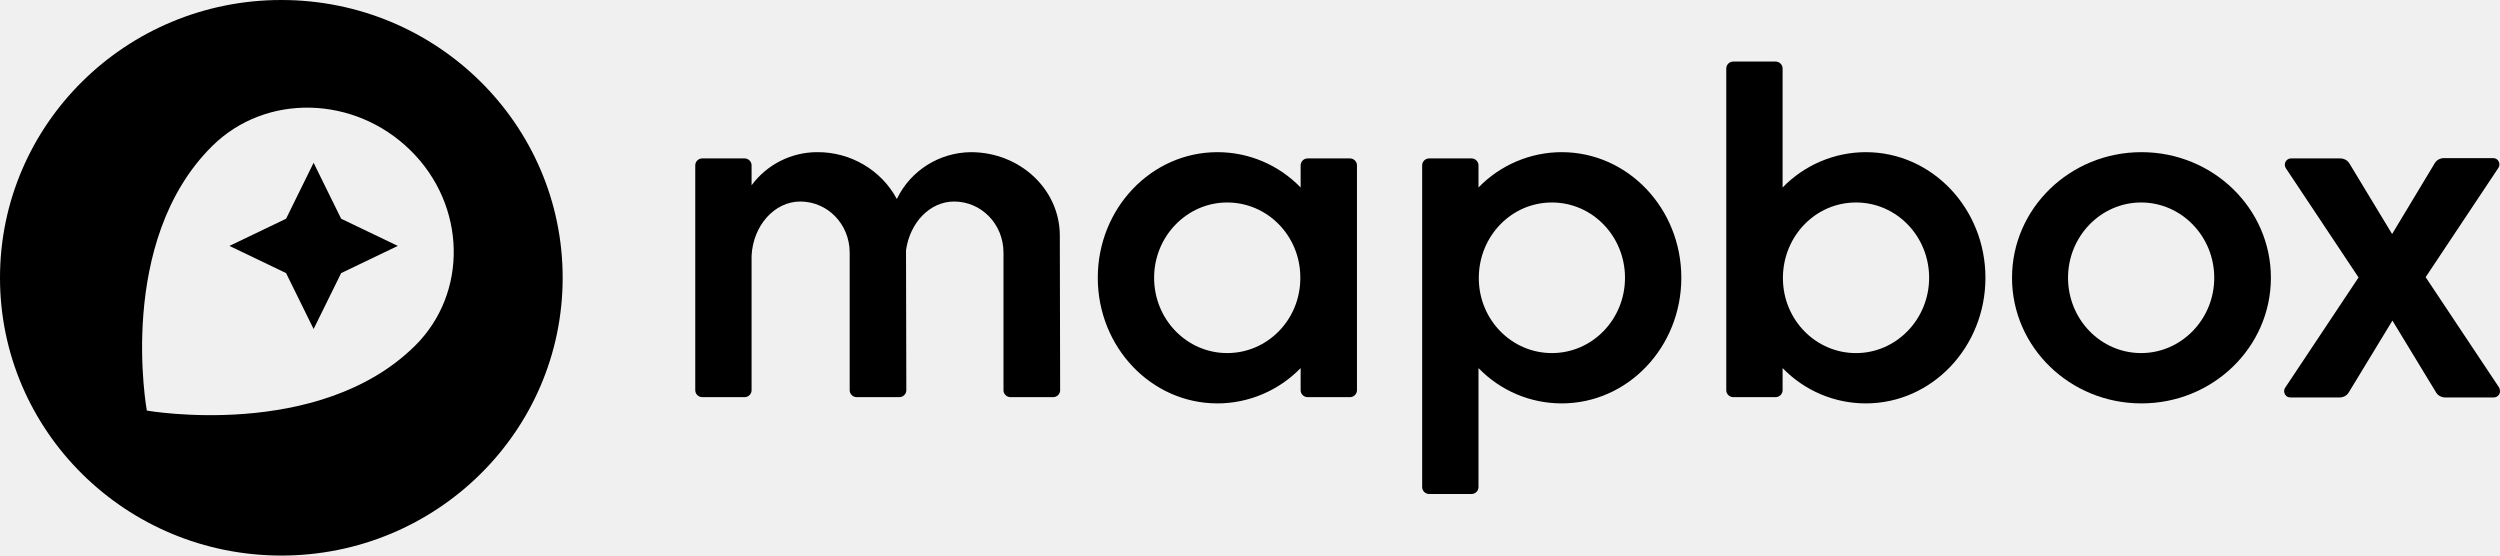
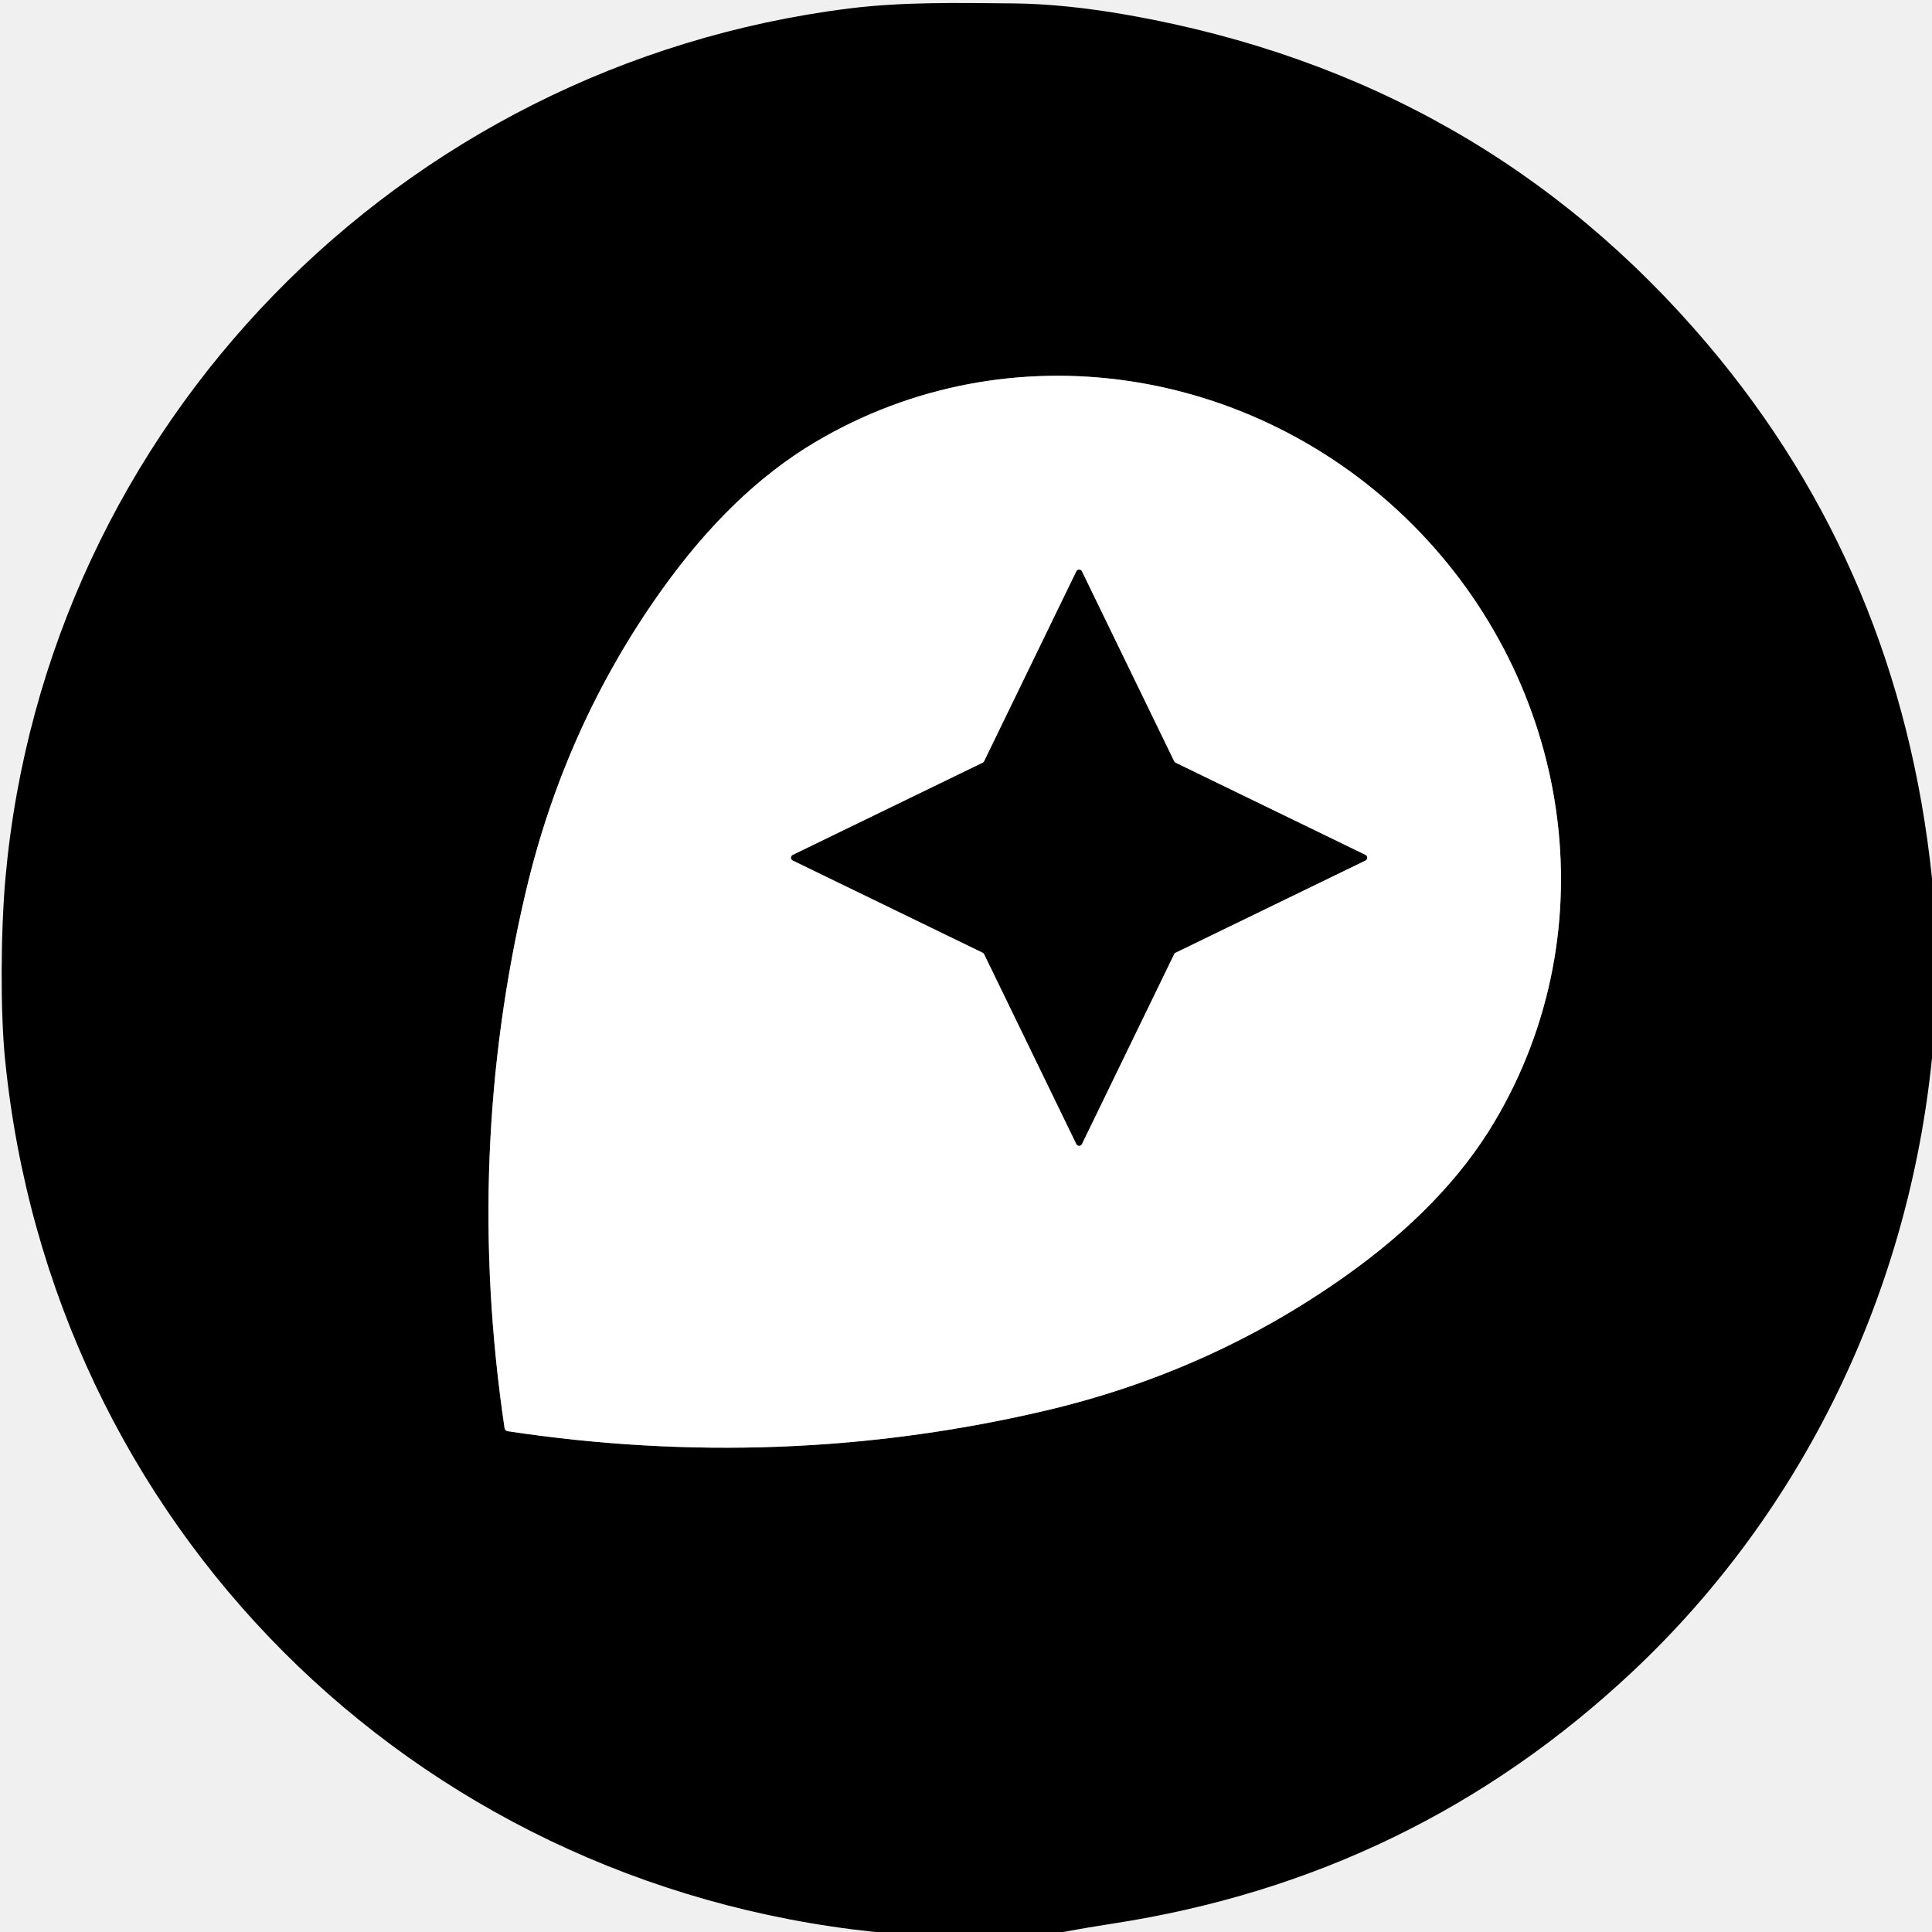
- <svg xmlns="http://www.w3.org/2000/svg" height="100%" viewBox="0 0 126 28" fill="none" style="fill: none !important;">
-   <path d="M94.038 7.669C92.459 7.669 90.943 8.315 89.843 9.449V3.449C89.843 3.26 89.683 3.103 89.492 3.103H87.355C87.163 3.103 87.004 3.26 87.004 3.449V19.669C87.004 19.858 87.163 20.016 87.355 20.016H89.492C89.683 20.016 89.843 19.858 89.843 19.669V18.551C90.943 19.685 92.443 20.331 94.038 20.331C97.371 20.331 100.066 17.496 100.066 14C100.066 10.504 97.371 7.669 94.038 7.669ZM93.543 17.796C91.518 17.796 89.875 16.126 89.859 14.047V13.953C89.891 11.874 91.518 10.205 93.543 10.205C95.585 10.205 97.228 11.906 97.228 14C97.228 16.095 95.569 17.796 93.543 17.796Z" fill="currentColor" style="fill: #000000 !important;" />
-   <path d="M107.93 7.669C104.325 7.669 101.406 10.504 101.406 14C101.406 17.496 104.325 20.331 107.93 20.331C111.534 20.331 114.453 17.496 114.453 14C114.453 10.504 111.534 7.669 107.93 7.669ZM107.914 17.795C105.872 17.795 104.229 16.094 104.229 14C104.229 11.905 105.888 10.205 107.914 10.205C109.939 10.205 111.598 11.905 111.598 14C111.598 16.094 109.939 17.795 107.914 17.795Z" fill="currentColor" style="fill: #000000 !important;" />
-   <path d="M68.04 7.984H65.903C65.711 7.984 65.552 8.142 65.552 8.331V9.449C64.451 8.315 62.952 7.669 61.357 7.669C58.024 7.669 55.328 10.504 55.328 14C55.328 17.496 58.024 20.331 61.357 20.331C62.936 20.331 64.451 19.685 65.552 18.551V19.669C65.552 19.858 65.711 20.016 65.903 20.016H68.04C68.231 20.016 68.391 19.858 68.391 19.669V8.331C68.391 8.142 68.231 7.984 68.04 7.984ZM61.851 17.795C59.81 17.795 58.167 16.094 58.167 14C58.167 11.905 59.826 10.205 61.851 10.205C63.877 10.205 65.52 11.874 65.536 13.953V14.047C65.52 16.126 63.877 17.795 61.851 17.795Z" fill="currentColor" style="fill: #000000 !important;" />
-   <path d="M78.71 7.669C77.132 7.669 75.616 8.315 74.516 9.449V8.331C74.516 8.142 74.356 7.984 74.165 7.984H72.028C71.836 7.984 71.677 8.142 71.677 8.331V24.551C71.677 24.74 71.836 24.898 72.028 24.898H74.165C74.356 24.898 74.516 24.74 74.516 24.551V18.551C75.616 19.685 77.115 20.331 78.71 20.331C82.044 20.331 84.739 17.496 84.739 14C84.739 10.504 82.044 7.669 78.71 7.669ZM78.216 17.795C76.19 17.795 74.548 16.126 74.532 14.047V13.953C74.564 11.874 76.19 10.205 78.216 10.205C80.257 10.205 81.9 11.905 81.9 14C81.9 16.094 80.257 17.795 78.216 17.795Z" fill="currentColor" style="fill: #000000 !important;" />
-   <path d="M48.933 7.669C47.338 7.685 45.887 8.598 45.201 10.031C44.419 8.567 42.856 7.653 41.181 7.669C39.874 7.669 38.646 8.299 37.88 9.338V8.331C37.88 8.142 37.721 7.984 37.529 7.984H35.392C35.2 7.984 35.041 8.142 35.041 8.331V19.669C35.041 19.858 35.2 20.016 35.392 20.016H37.529C37.721 20.016 37.88 19.858 37.88 19.669V12.882C37.96 11.37 39.028 10.157 40.336 10.157C41.692 10.157 42.824 11.275 42.824 12.74V19.669C42.824 19.858 42.984 20.016 43.175 20.016H45.328C45.52 20.016 45.679 19.858 45.679 19.669L45.663 12.614C45.855 11.228 46.859 10.157 48.088 10.157C49.443 10.157 50.576 11.275 50.576 12.74V19.669C50.576 19.858 50.735 20.016 50.927 20.016H53.08C53.271 20.016 53.431 19.858 53.431 19.669L53.415 11.874C53.415 9.543 51.405 7.669 48.933 7.669Z" fill="currentColor" style="fill: #000000 !important;" />
-   <path d="M125.953 19.528L122.252 13.969L125.921 8.457C126.016 8.315 125.969 8.11 125.825 8.016C125.777 7.984 125.713 7.969 125.65 7.969H123.177C122.986 7.969 122.811 8.063 122.715 8.22L120.562 11.795L118.409 8.236C118.313 8.079 118.137 7.984 117.946 7.984H115.474C115.298 7.984 115.155 8.126 115.155 8.299C115.155 8.362 115.171 8.425 115.203 8.472L118.871 13.984L115.171 19.543C115.075 19.685 115.123 19.89 115.267 19.984C115.314 20.016 115.378 20.032 115.442 20.032H117.914C118.106 20.032 118.281 19.937 118.377 19.779L120.578 16.157L122.779 19.779C122.874 19.937 123.05 20.032 123.241 20.032H125.682C125.857 20.032 126.001 19.89 126.001 19.716C126.001 19.654 125.985 19.591 125.953 19.528Z" fill="currentColor" style="fill: #000000 !important;" />
-   <path d="M14.179 0C6.348 0 0 6.268 0 14C0 21.732 6.348 28 14.179 28C22.01 28 28.358 21.732 28.358 14C28.358 6.268 22.01 0 14.179 0ZM20.91 17.433C16.061 22.221 7.401 20.693 7.401 20.693C7.401 20.693 5.837 12.158 10.702 7.354C13.398 4.693 17.863 4.803 20.686 7.575C23.509 10.347 23.605 14.772 20.91 17.433Z" fill="currentColor" style="fill: #000000 !important;" />
-   <path d="M15.806 8.205L14.418 11.024L11.563 12.394L14.418 13.764L15.806 16.582L17.194 13.764L20.049 12.394L17.194 11.024L15.806 8.205Z" fill="currentColor" style="fill: #000000 !important;" />
+ <svg xmlns="http://www.w3.org/2000/svg" version="1.1" viewBox="0.00 0.00 256.00 256.00" width="128" height="128">
+   <g stroke-width="2.00" fill="none" stroke-linecap="butt">
+     <path stroke="#808080" vector-effect="non-scaling-stroke" d="   M 67.00 189.50   C 67.00 189.50 67.16 189.63 67.18 189.63   Q 103.55 195.11 138.43 186.94   Q 160.28 181.83 178.21 169.13   Q 191.37 159.81 197.97 148.74   C 213.30 123.04 208.16 90.55 187.18 69.53   C 166.20 48.52 133.72 43.32 107.99 58.60   Q 96.91 65.18 87.57 78.33   Q 74.84 96.24 69.69 118.08   Q 61.46 152.94 66.87 189.32   C 66.88 189.35 67.00 189.50 67.00 189.50" />
+     <path stroke="#808080" vector-effect="non-scaling-stroke" d="   M 155.76 101.07   A 0.40 0.40 0.0 0 1 155.57 100.88   L 143.35 75.71   A 0.40 0.40 0.0 0 0 142.63 75.71   L 130.41 100.88   A 0.40 0.40 0.0 0 1 130.22 101.07   L 105.05 113.29   A 0.40 0.40 0.0 0 0 105.05 114.01   L 130.22 126.23   A 0.40 0.40 0.0 0 1 130.41 126.42   L 142.63 151.59   A 0.40 0.40 0.0 0 0 143.35 151.59   L 155.57 126.42   A 0.40 0.40 0.0 0 1 155.76 126.23   L 180.93 114.01   A 0.40 0.40 0.0 0 0 180.93 113.29   L 155.76 101.07" />
+   </g>
+   <path fill="#000000" d="   M 256.00 116.39   L 256.00 140.18   C 252.88 171.12 239.04 200.12 216.41 221.41   Q 187.36 248.74 147.48 254.88   Q 144.16 255.39 140.85 256.00   L 115.96 256.00   C 54.44 249.57 6.77 201.94 0.66 140.27   C 0.04 134.07 0.09 123.32 0.73 116.26   C 6.16 56.42 52.89 8.59 112.53 1.12   C 119.61 0.24 126.77 0.38 134.26 0.45   Q 141.22 0.52 149.75 2.04   Q 196.48 10.40 226.33 45.69   Q 251.77 75.77 256.00 116.39   Z   M 67.00 189.50   C 67.00 189.50 67.16 189.63 67.18 189.63   Q 103.55 195.11 138.43 186.94   Q 160.28 181.83 178.21 169.13   Q 191.37 159.81 197.97 148.74   C 213.30 123.04 208.16 90.55 187.18 69.53   C 166.20 48.52 133.72 43.32 107.99 58.60   Q 96.91 65.18 87.57 78.33   Q 74.84 96.24 69.69 118.08   Q 61.46 152.94 66.87 189.32   C 66.88 189.35 67.00 189.50 67.00 189.50   Z" />
+   <path fill="#ffffff" d="   M 187.18 69.53   C 208.16 90.55 213.30 123.04 197.97 148.74   Q 191.37 159.81 178.21 169.13   Q 160.28 181.83 138.43 186.94   Q 103.55 195.11 67.18 189.63   C 67.16 189.63 67.00 189.50 67.00 189.50   C 67.00 189.50 66.88 189.35 66.87 189.32   Q 61.46 152.94 69.69 118.08   Q 74.84 96.24 87.57 78.33   Q 96.91 65.18 107.99 58.60   C 133.72 43.32 166.20 48.52 187.18 69.53   Z   M 155.76 101.07   A 0.40 0.40 0.0 0 1 155.57 100.88   L 143.35 75.71   A 0.40 0.40 0.0 0 0 142.63 75.71   L 130.41 100.88   A 0.40 0.40 0.0 0 1 130.22 101.07   L 105.05 113.29   A 0.40 0.40 0.0 0 0 105.05 114.01   L 130.22 126.23   A 0.40 0.40 0.0 0 1 130.41 126.42   L 142.63 151.59   A 0.40 0.40 0.0 0 0 143.35 151.59   L 155.57 126.42   A 0.40 0.40 0.0 0 1 155.76 126.23   L 180.93 114.01   A 0.40 0.40 0.0 0 0 180.93 113.29   L 155.76 101.07   Z" />
+   <path fill="#000000" d="   M 155.76 101.07   L 180.93 113.29   A 0.40 0.40 0.0 0 1 180.93 114.01   L 155.76 126.23   A 0.40 0.40 0.0 0 0 155.57 126.42   L 143.35 151.59   A 0.40 0.40 0.0 0 1 142.63 151.59   L 130.41 126.42   A 0.40 0.40 0.0 0 0 130.22 126.23   L 105.05 114.01   A 0.40 0.40 0.0 0 1 105.05 113.29   L 130.22 101.07   A 0.40 0.40 0.0 0 0 130.41 100.88   L 142.63 75.71   A 0.40 0.40 0.0 0 1 143.35 75.71   L 155.57 100.88   A 0.40 0.40 0.0 0 0 155.76 101.07   Z" />
</svg>
